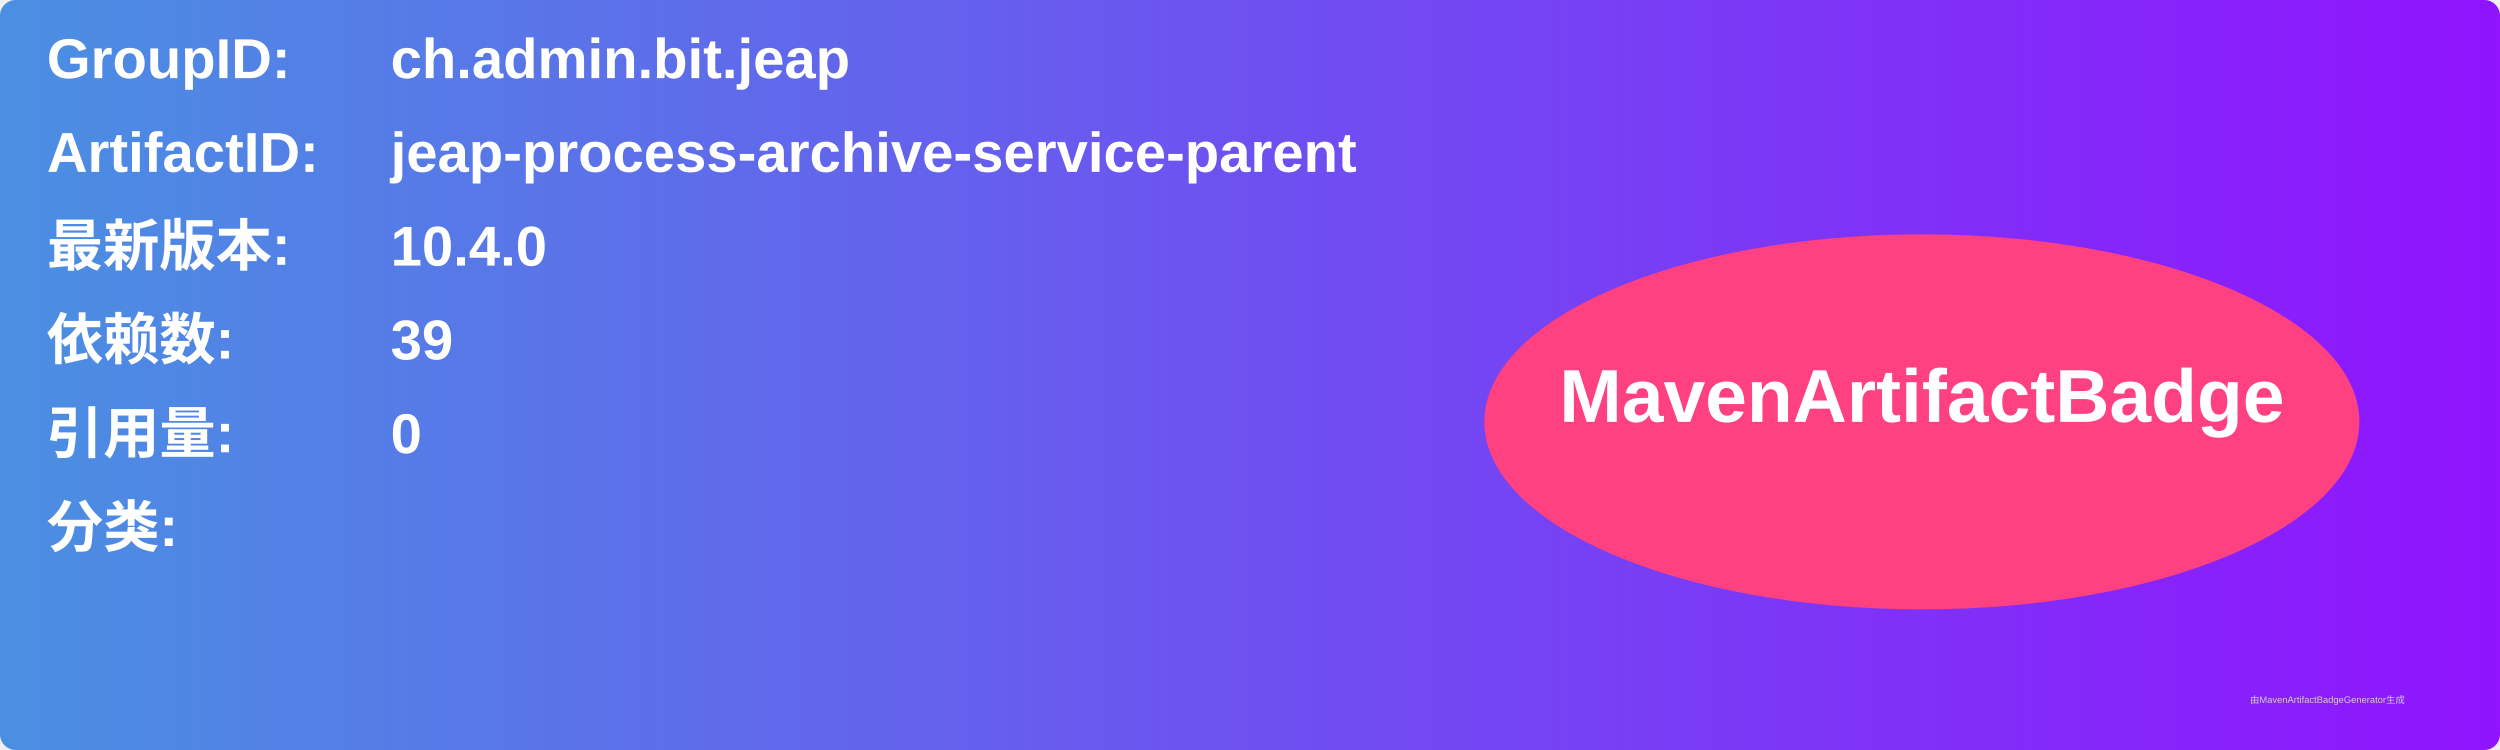
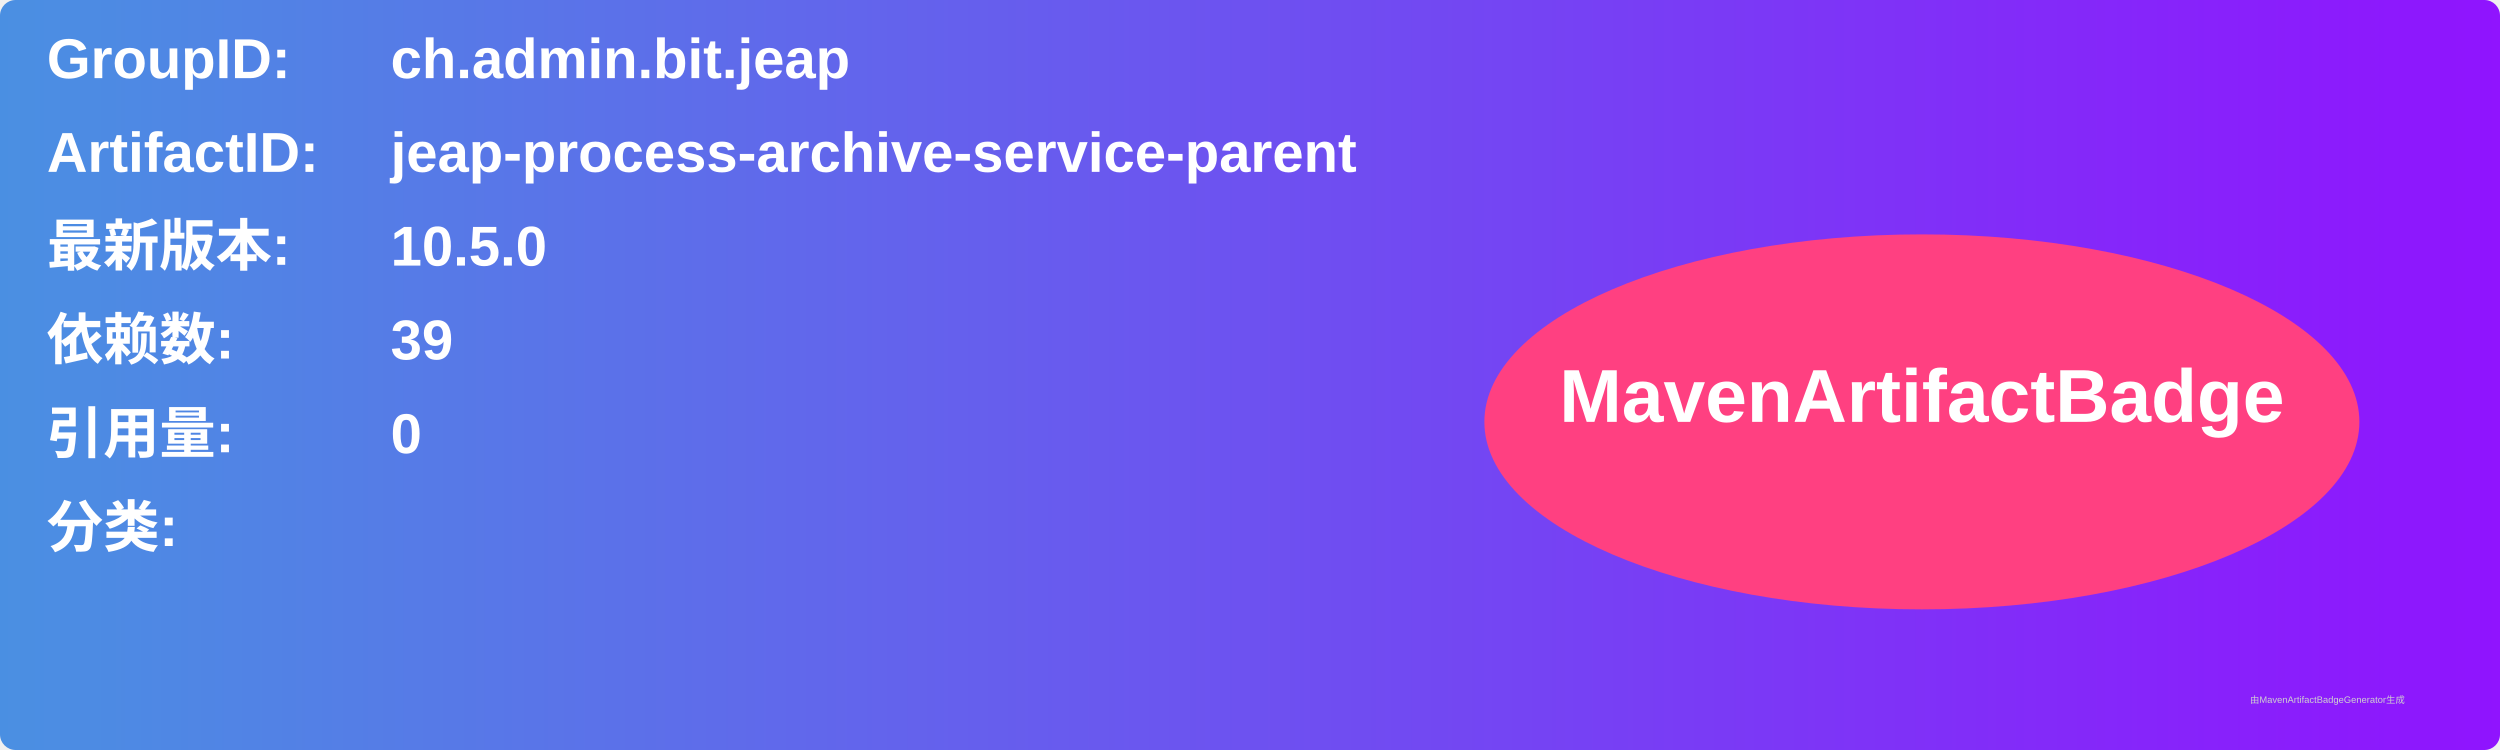
<svg xmlns="http://www.w3.org/2000/svg" width="800" height="240" viewBox="0 0 800 240">
  <linearGradient id="grad" x1="0%" y1="0%" x2="100%" y2="0%">
    <stop offset="0%" stop-color="#4a90e2" />
    <stop offset="100%" stop-color="#9013fe" />
  </linearGradient>
  <rect width="100%" height="100%" rx="5" ry="5" fill="url(#grad)" />
  <g transform="translate(15, 15)">
    <text x="0" y="10" font-family="Arial" font-size="18" fill="white" font-weight="bold" width="260">GroupID:</text>
    <text x="110" y="10" font-family="Arial" font-size="18" fill="white" font-weight="bold" width="460">ch.admin.bit.jeap</text>
    <text x="0" y="40" font-family="Arial" font-size="18" fill="white" font-weight="bold" width="260">ArtifactID:</text>
    <text x="110" y="40" font-family="Arial" font-size="18" fill="white" font-weight="bold" width="460">jeap-process-archive-service-parent</text>
    <text x="0" y="70" font-family="Arial" font-size="18" fill="white" font-weight="bold">最新版本:</text>
    <text x="110" y="70" font-family="Arial" font-size="18" fill="white" font-weight="bold">
-       <tspan font-weight="bold">10.4.0</tspan>
+       <tspan font-weight="bold">10.5.0</tspan>
    </text>
    <text x="0" y="100" font-family="Arial" font-size="18" fill="white" font-weight="bold">依赖数: </text>
    <text x="110" y="100" font-family="Arial" font-size="18" fill="white">
      <tspan font-weight="bold">39</tspan>
    </text>
    <text x="0" y="130" font-family="Arial" font-size="18" fill="white" font-weight="bold">引用量: </text>
    <text x="110" y="130" font-family="Arial" font-size="18" fill="white">
      <tspan font-weight="bold">0</tspan>
    </text>
    <text x="0" y="160" font-family="Arial" font-size="18" fill="white" font-weight="bold">分类:</text>
    <text x="10" y="190" font-family="Arial" font-size="10" fill="white">
      <tspan font-weight="bold" />
    </text>
    <ellipse cx="600" cy="120" rx="140" ry="60" fill="#ff4081" />
    <text x="600" y="120" text-anchor="middle" font-family="Arial" font-size="24" fill="white" font-weight="bold">MavenArtifactBadge</text>
  </g>
  <text x="720" y="225" font-family="Arial" font-size="3" fill="#d0d0d0">由MavenArtifactBadgeGenerator生成</text>
</svg>
